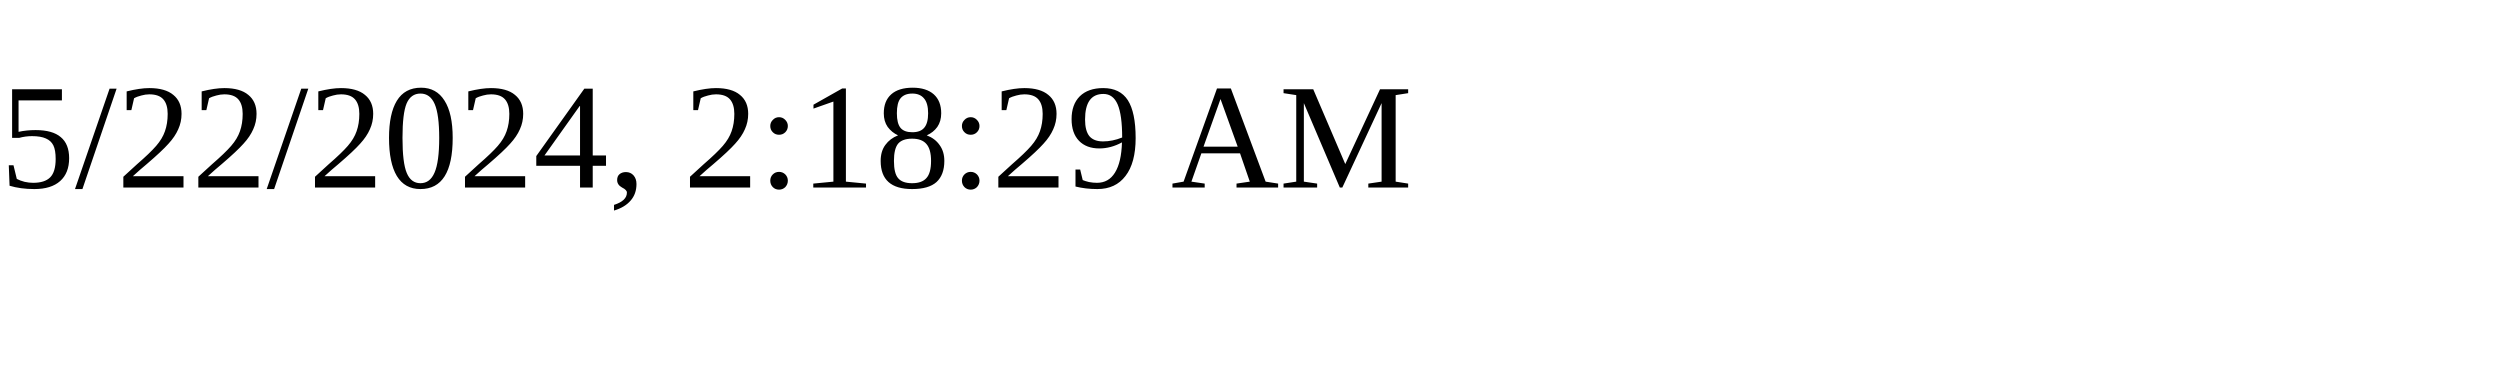
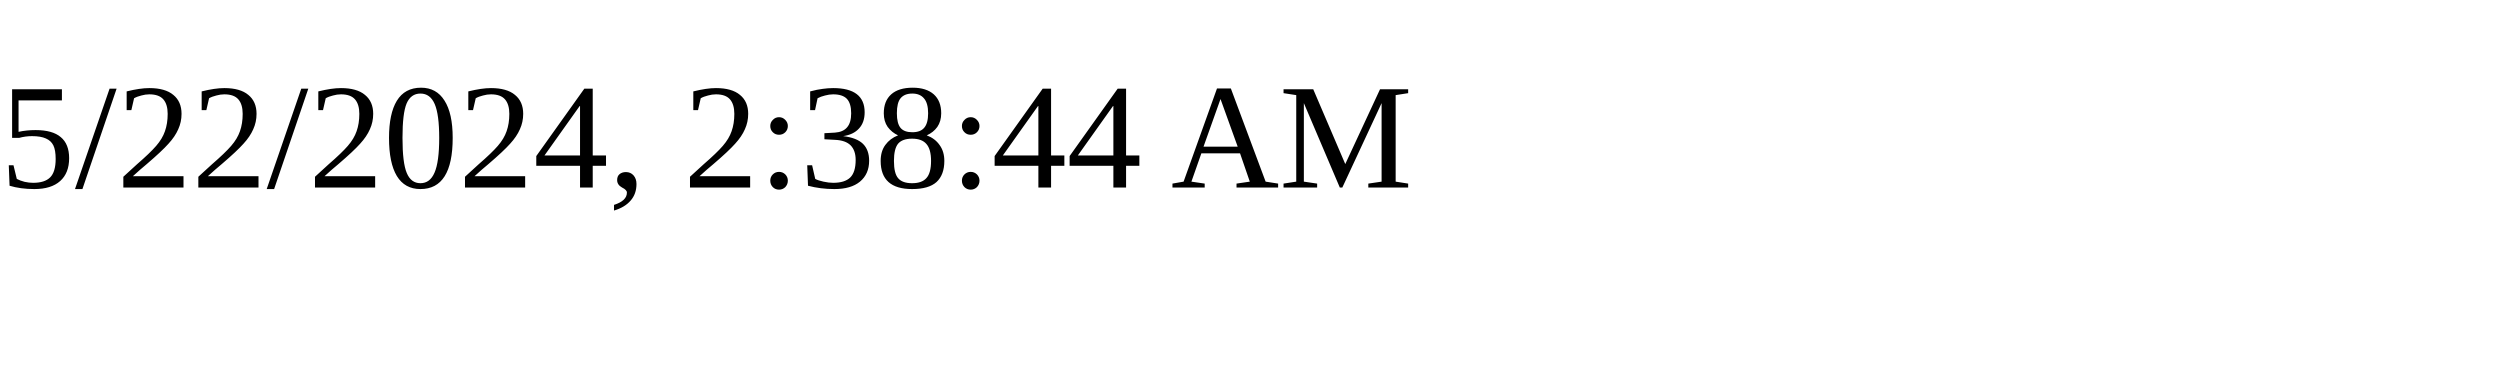
<svg xmlns="http://www.w3.org/2000/svg" height="30" width="200">
-   <text x="0" y="15">5/22/2024, 2:18:29 AM</text>
+   <text x="0" y="15">5/22/2024, 2:38:44 AM</text>
</svg>
